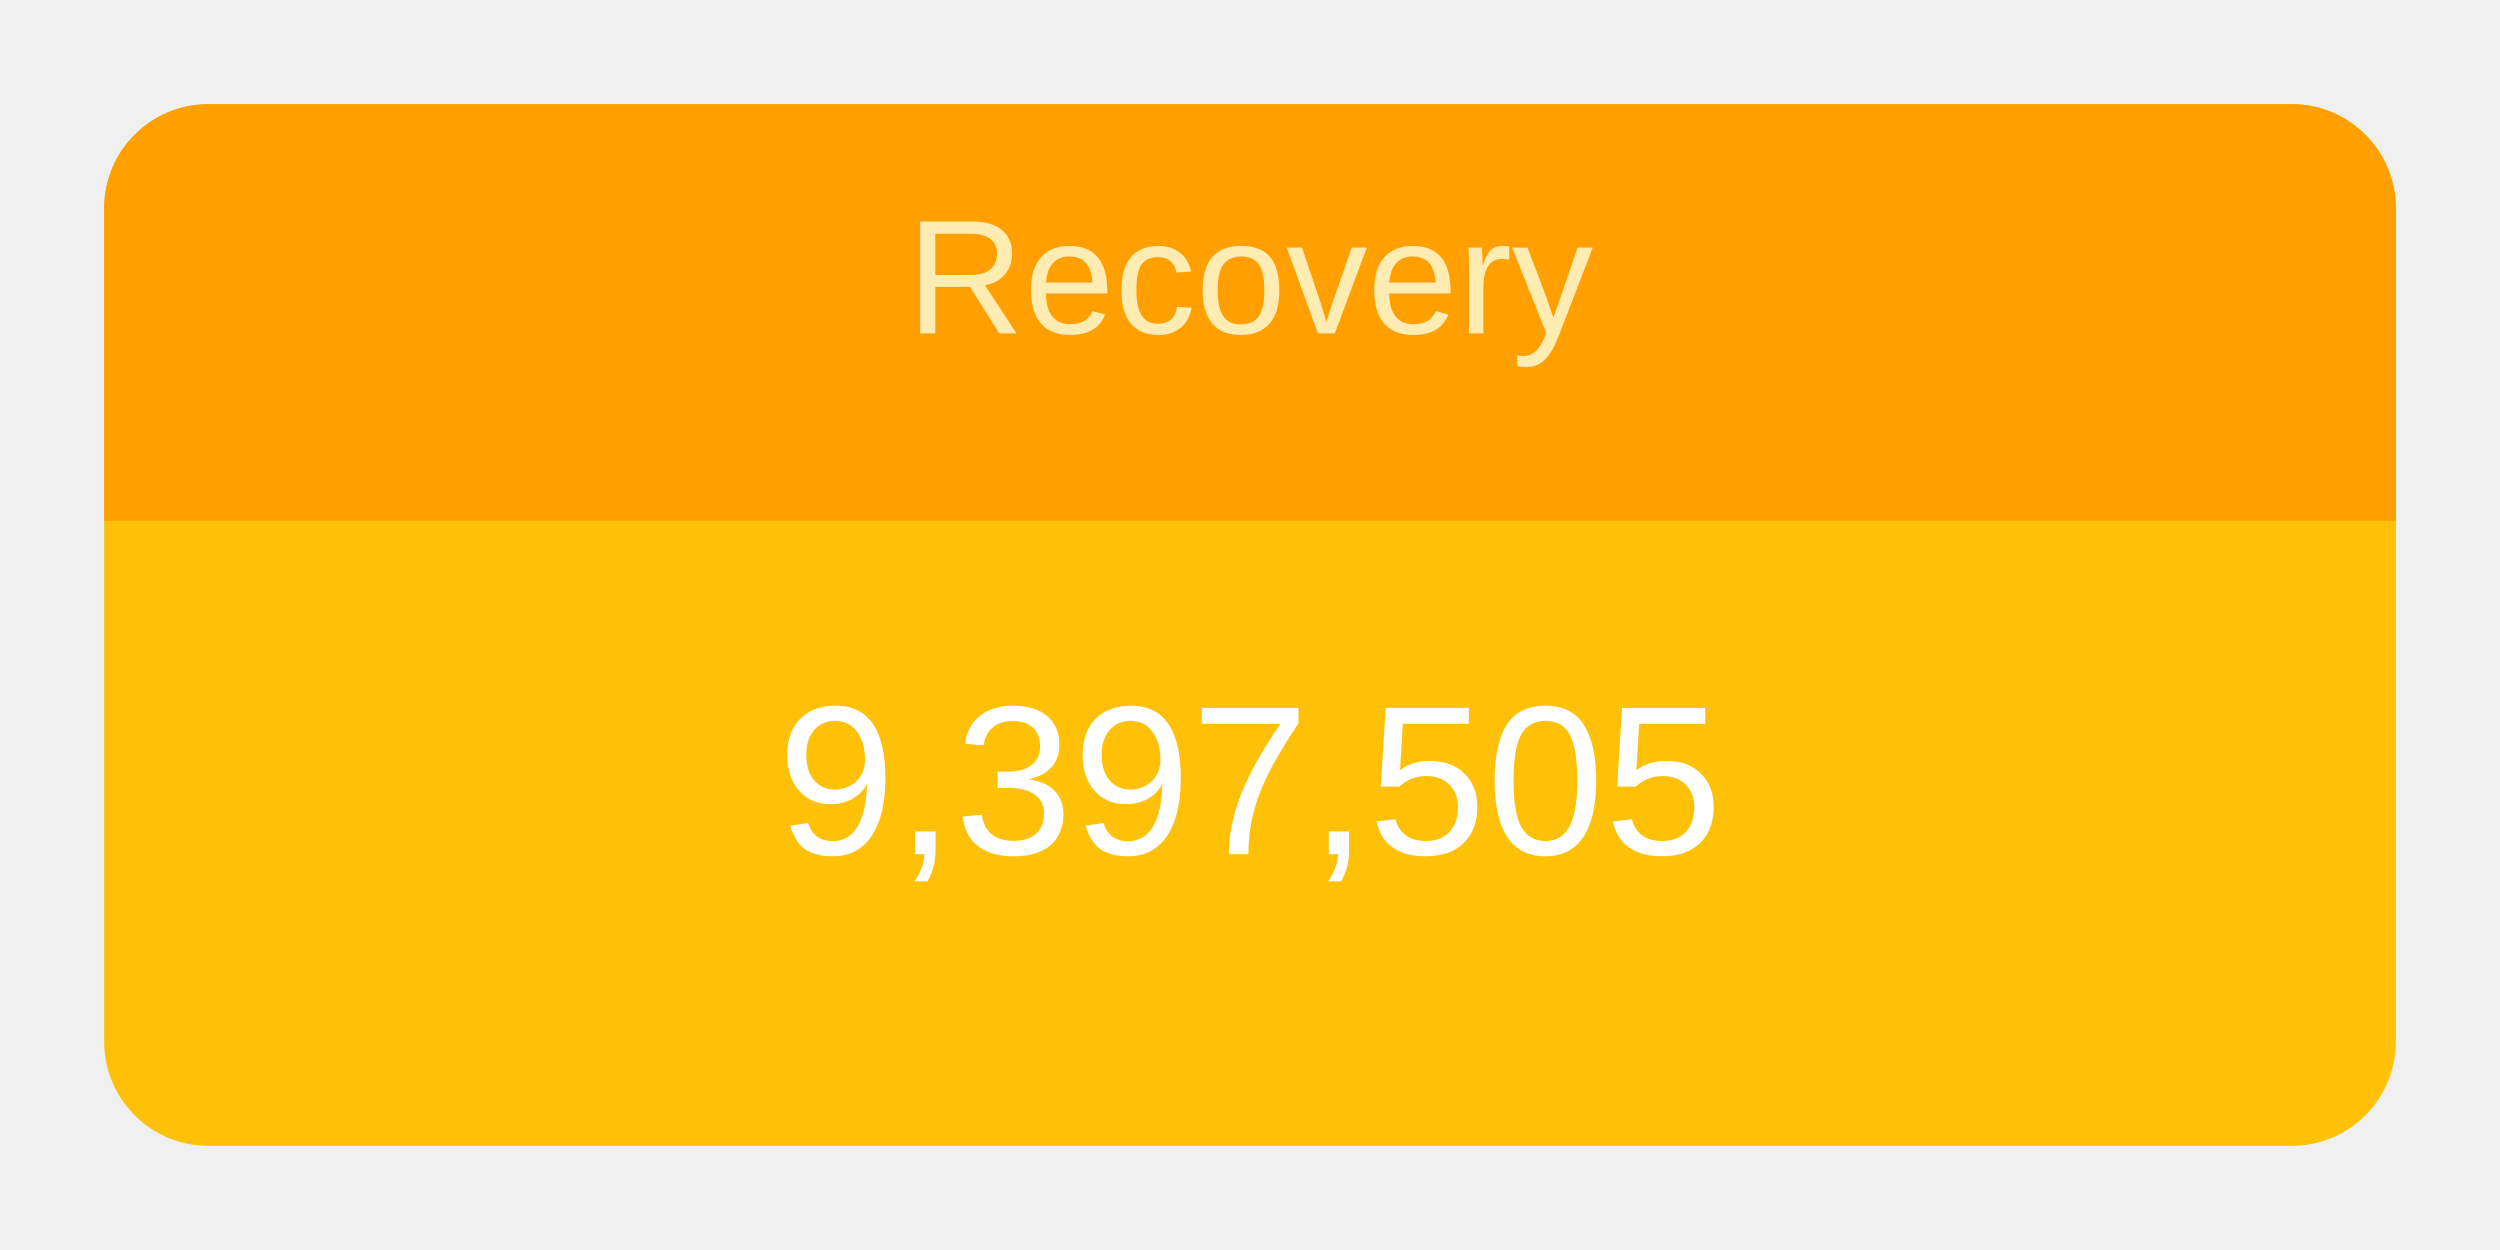
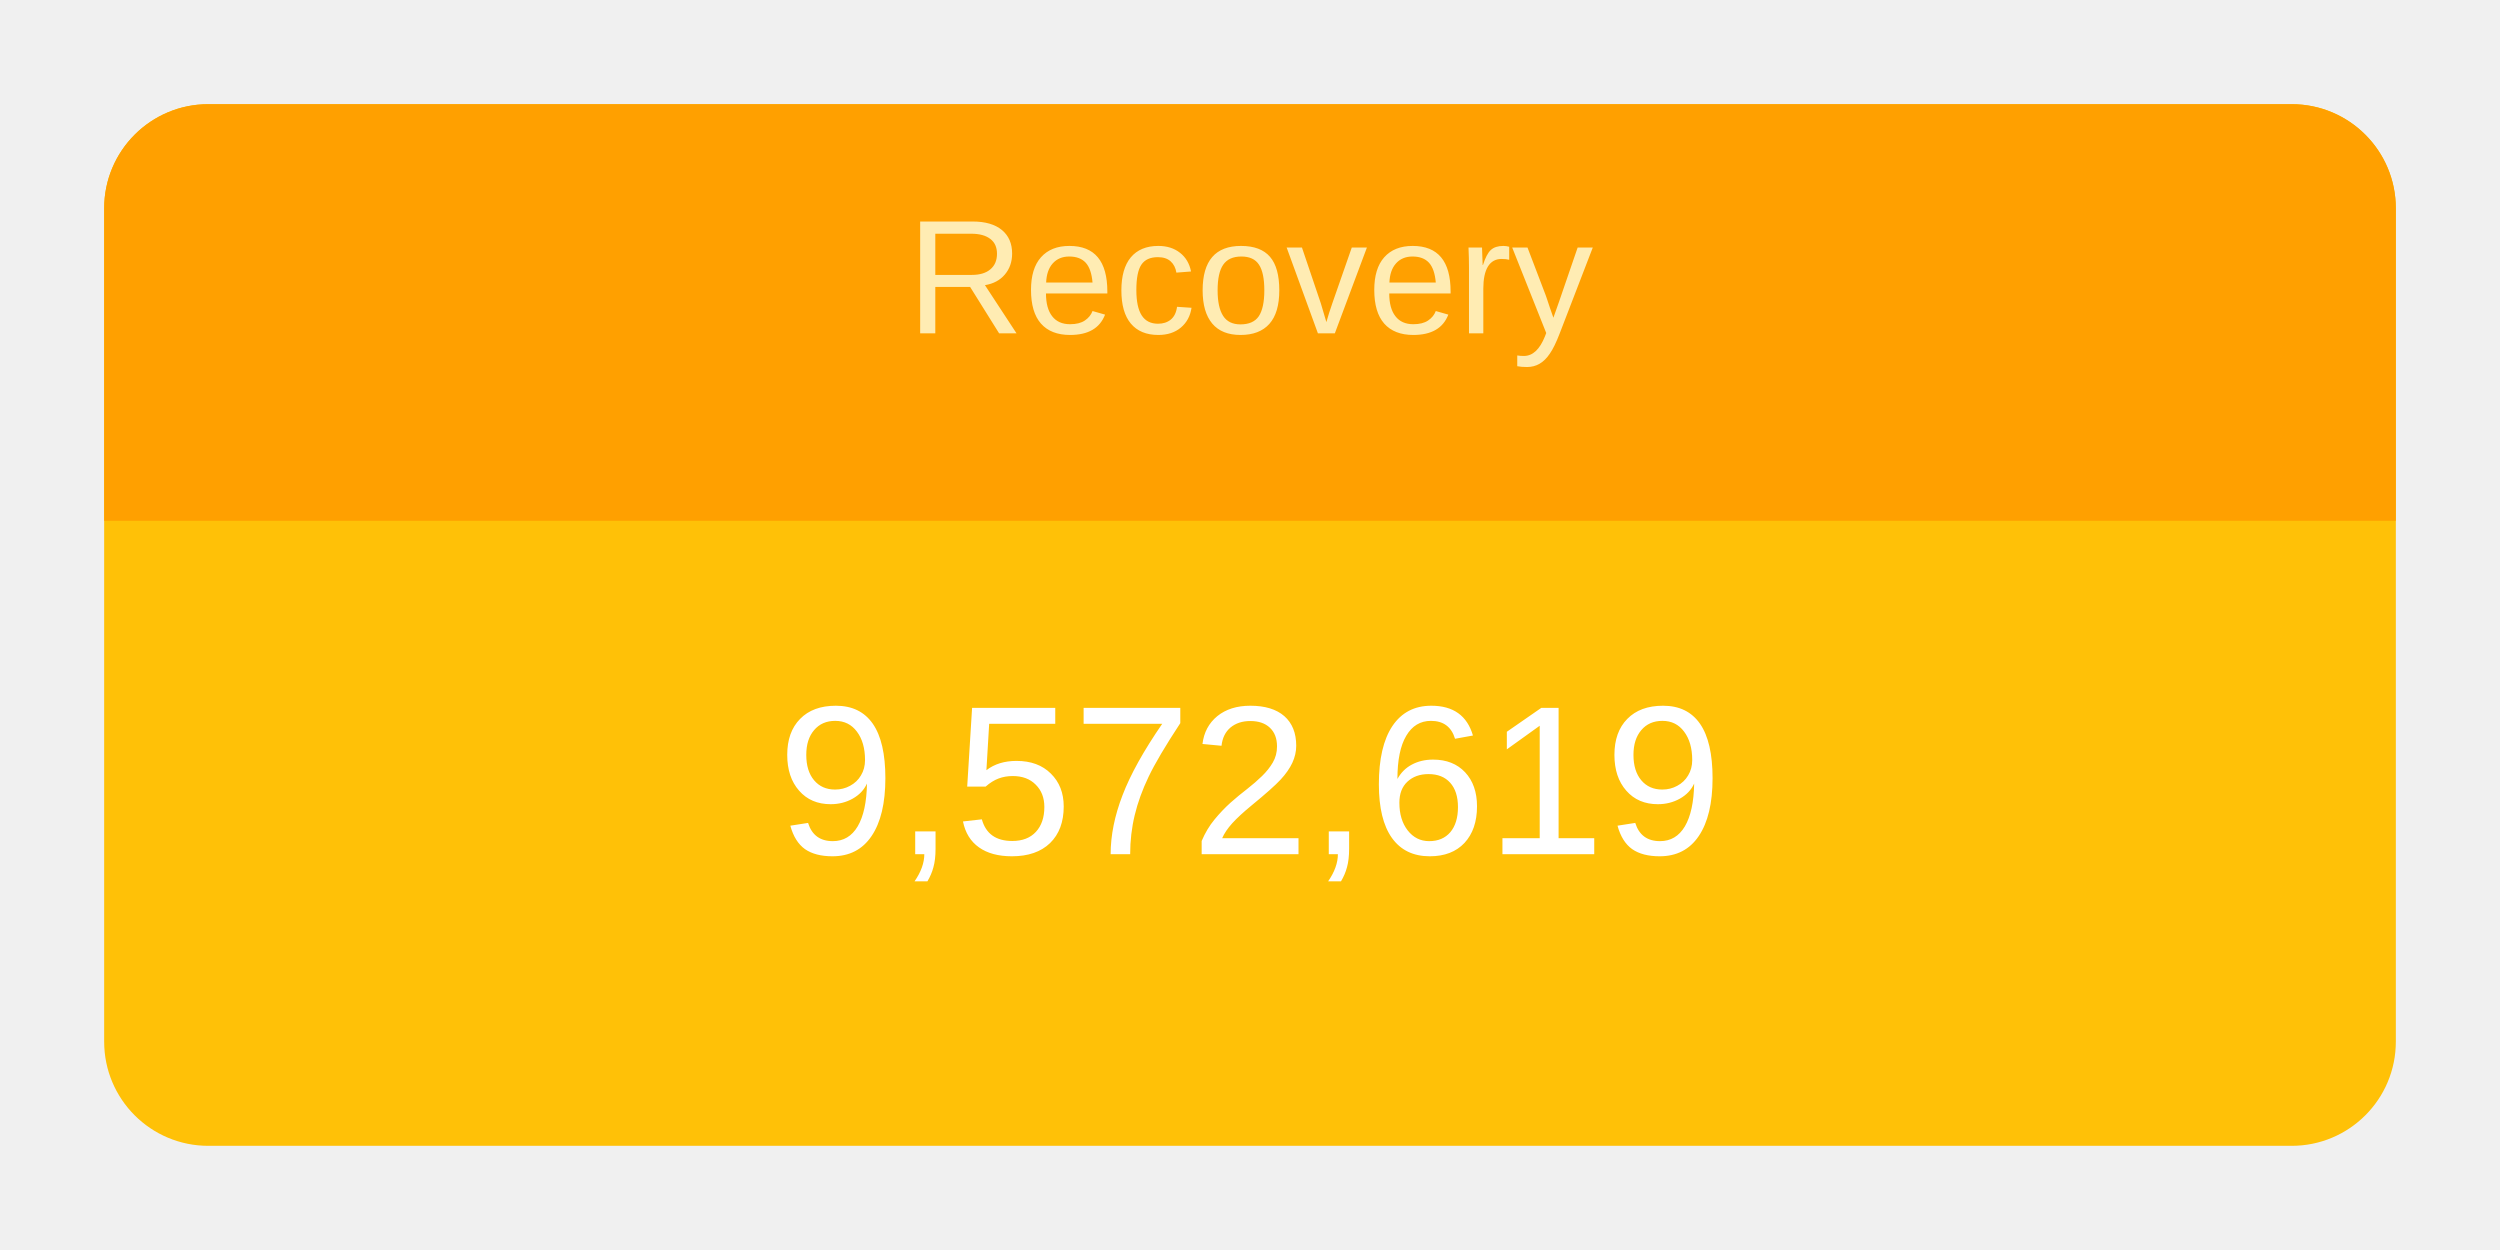
<svg xmlns="http://www.w3.org/2000/svg" height="120" viewBox="" width="240">
  <g transform="translate(10,10)">
    <rect rx="10" ry="10" width="220" height="100" style="fill: #ffc107; stroke-width: 5;" />
    <svg width="220" height="100">
      <text x="50%" y="72%" alignment-baseline="middle" text-anchor="middle" fill="white" font-size="1.7em" font-family="Arial, Helvetica, sans-serif">
-         9,397,505
+         9,572,619
      </text>
    </svg>
    <path fill="#FFA000" d=" M 210 0              a 10 10 0 0 1 10 10              v 30             h-220             v-30             a 10 10 0 0 1 10 -10" />
    <svg width="220" height="40">
      <text x="50%" y="55%" alignment-baseline="middle" text-anchor="middle" fill="#FFECB3" font-size="1.3em" font-family="Arial, Helvetica, sans-serif">
        Recovery
      </text>
    </svg>
  </g>
</svg>
